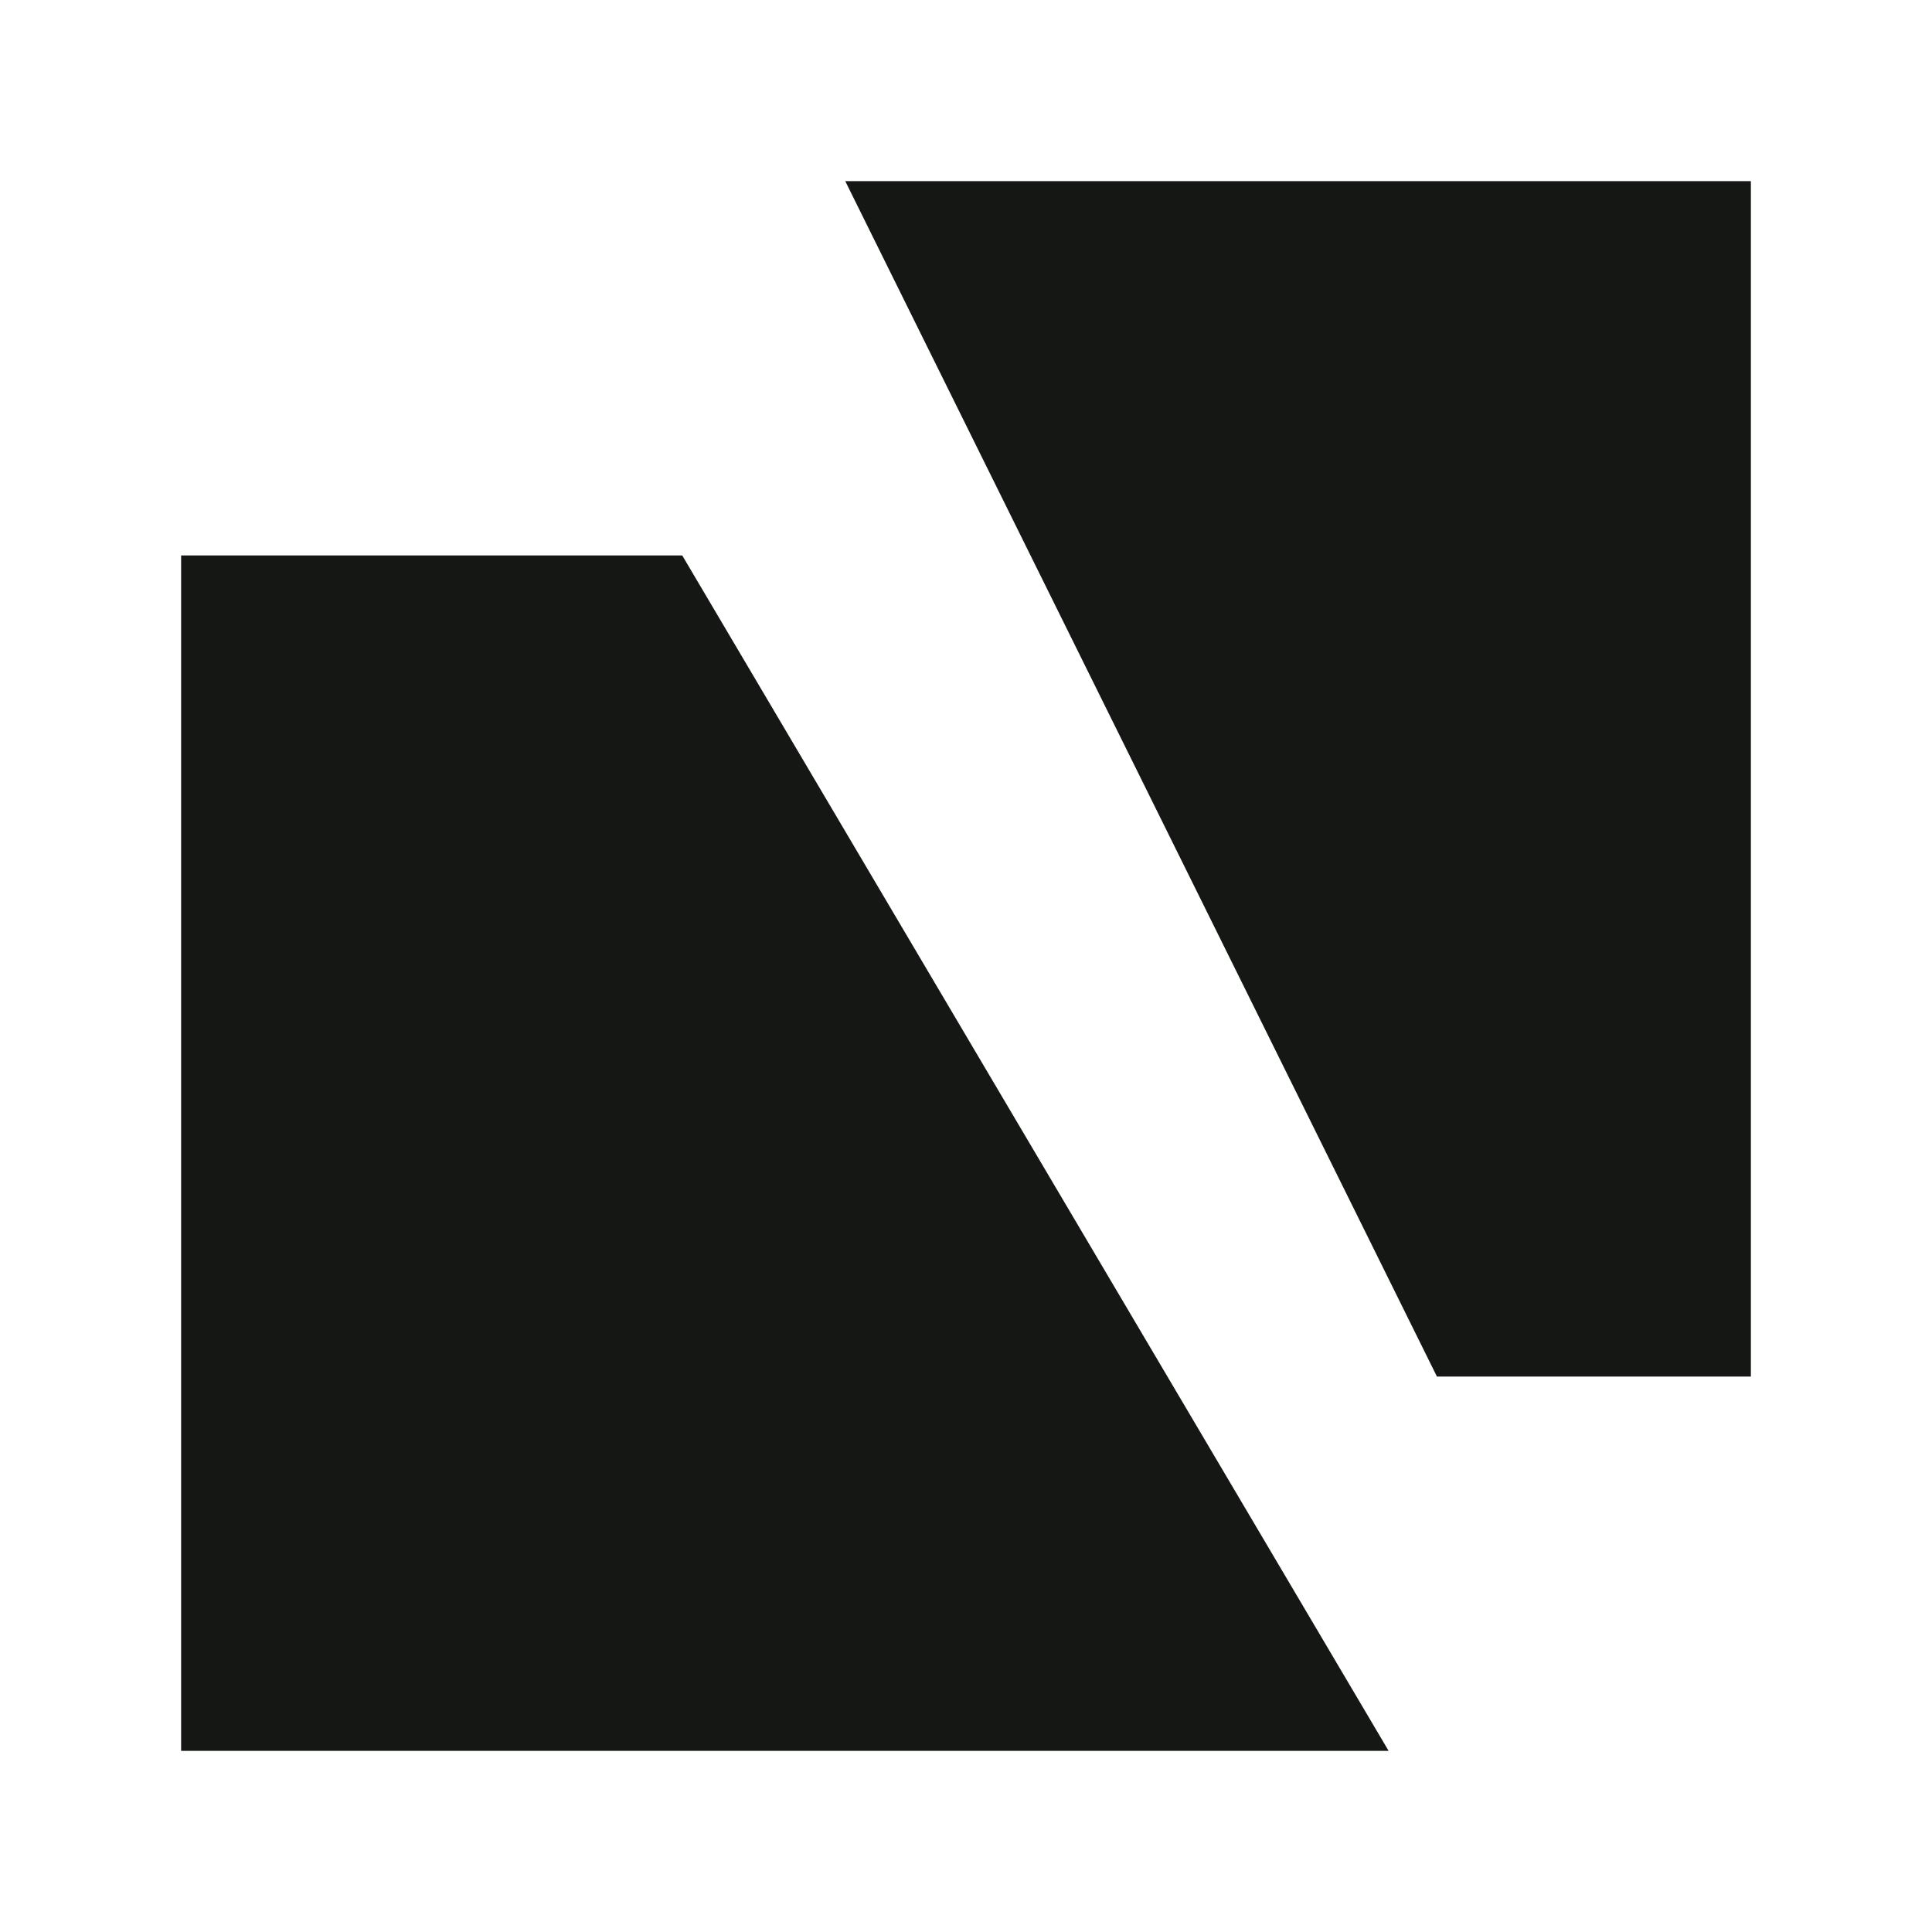
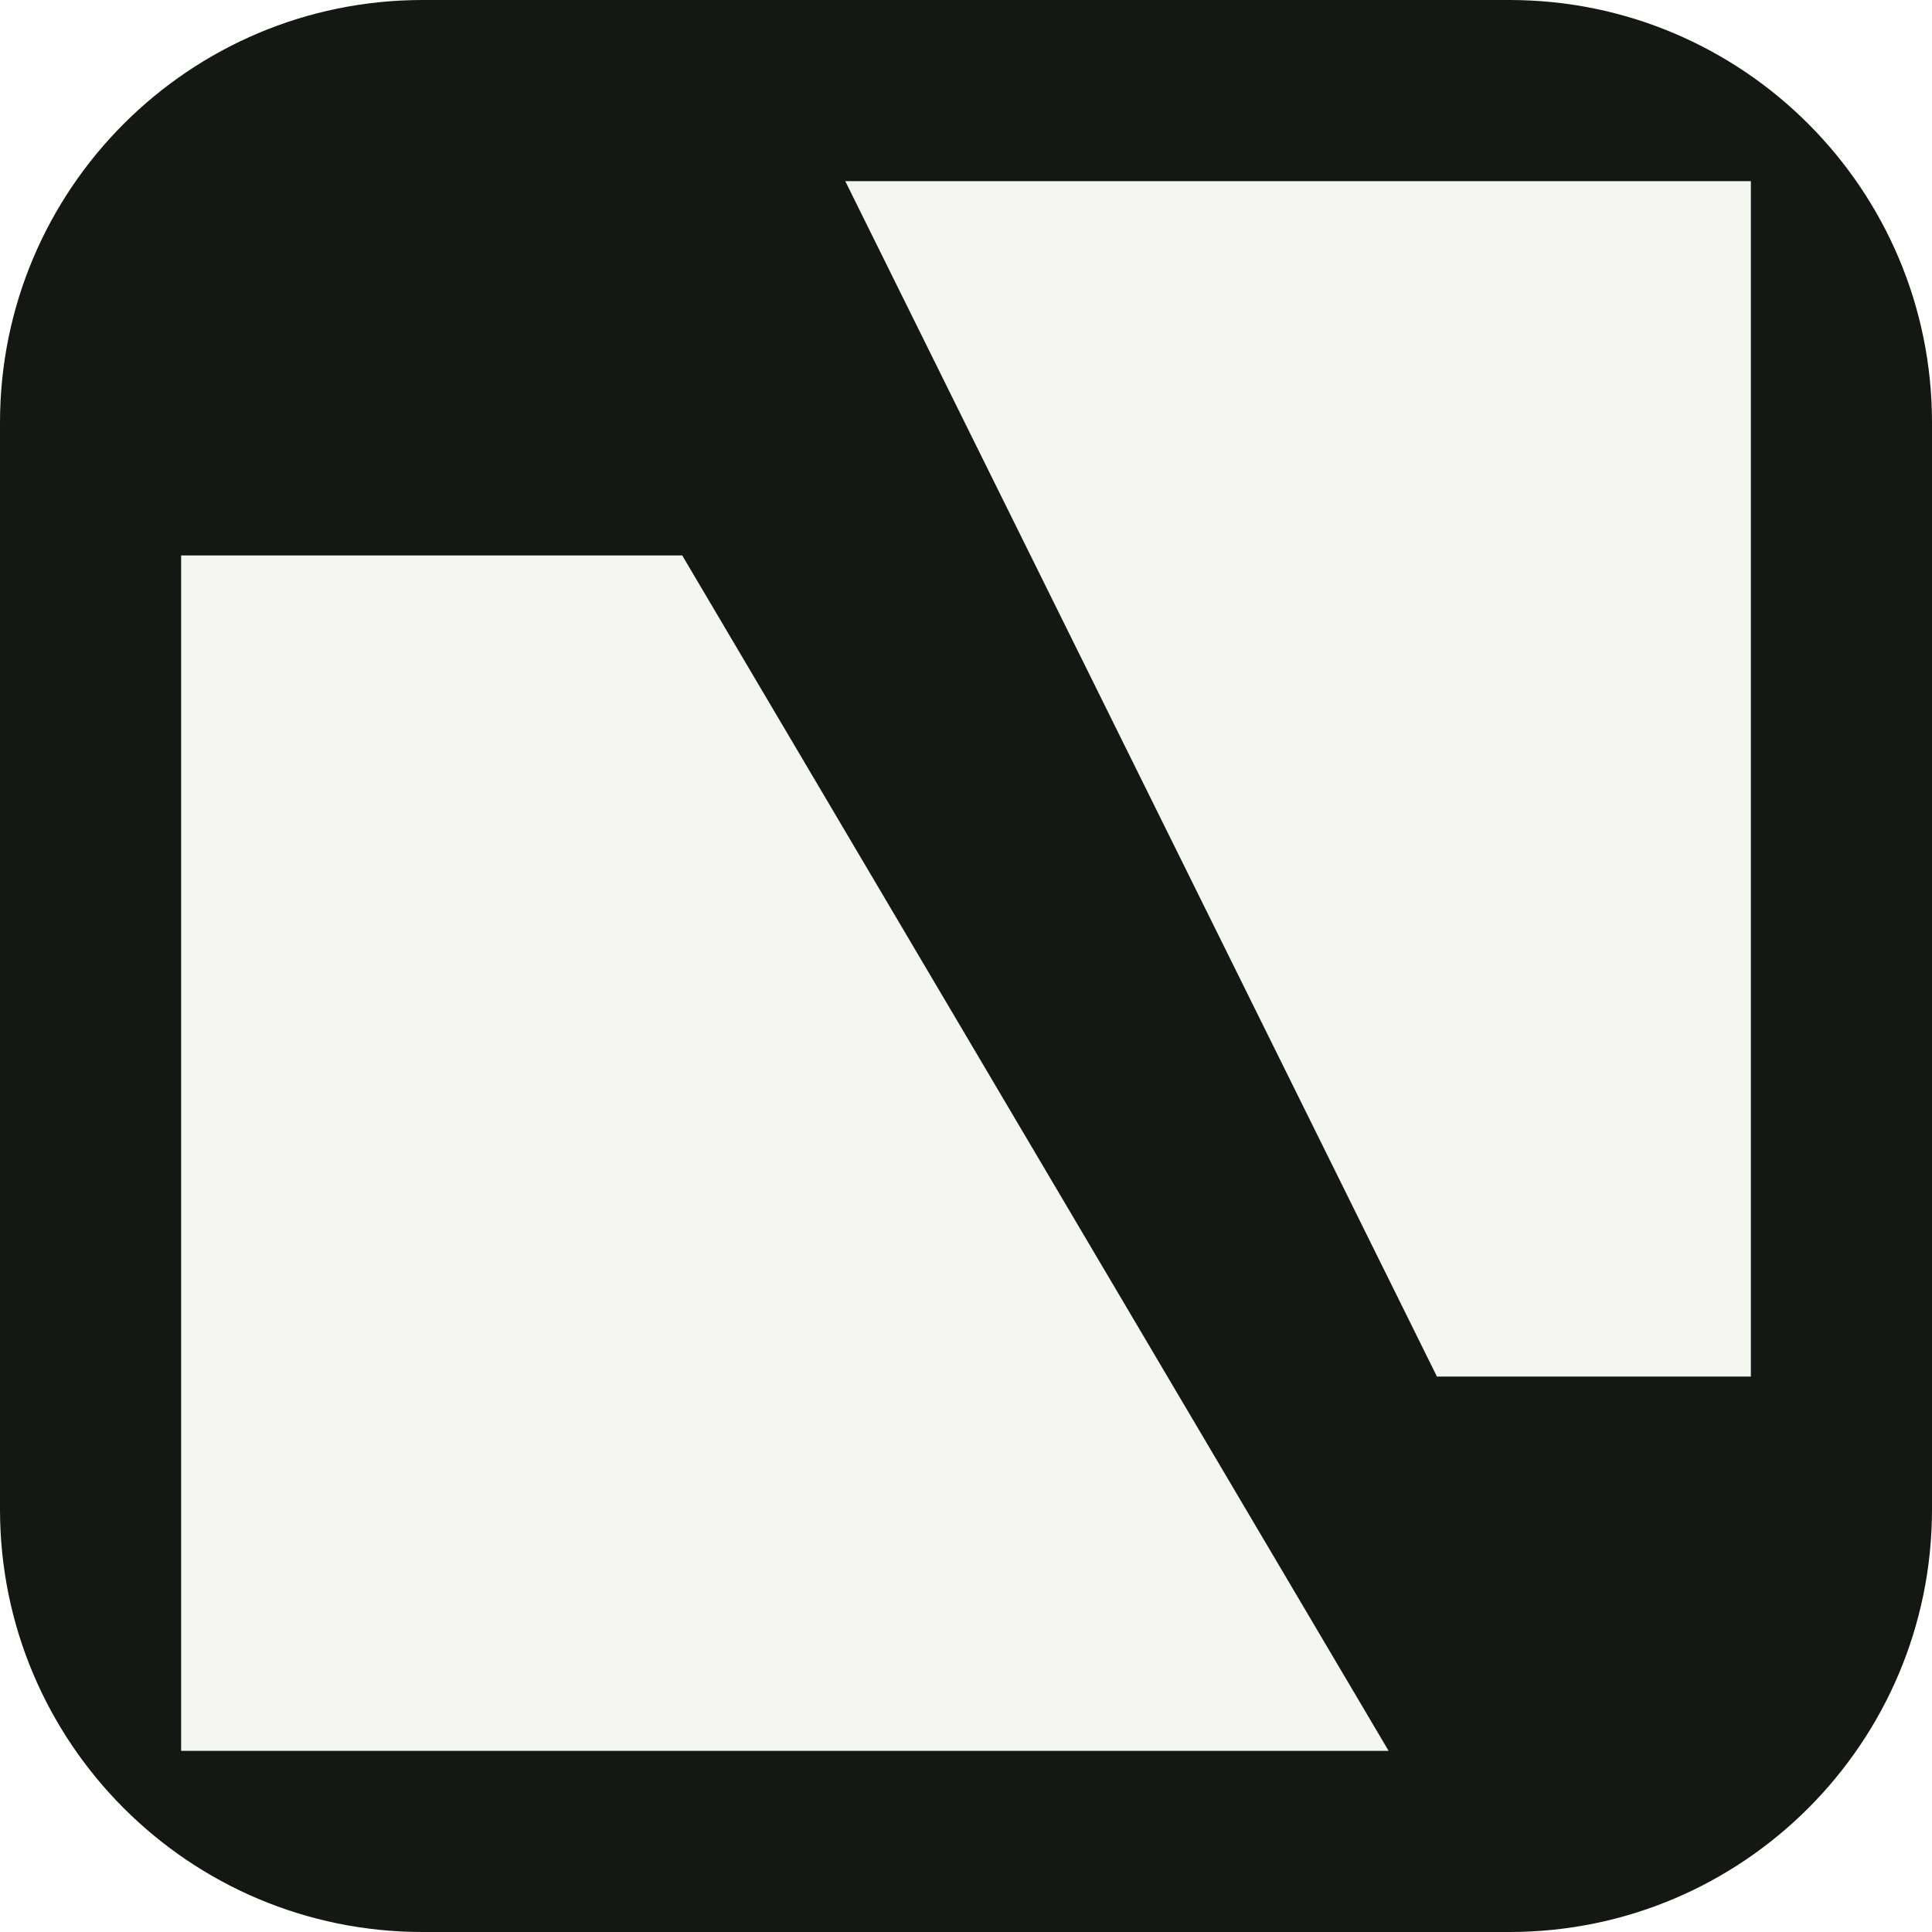
<svg xmlns="http://www.w3.org/2000/svg" viewBox="0 0 16 16" role="img" aria-labelledby="tokenlab-favicon-title tokenlab-favicon-desc">
-   <g fill="#151714">
+   <rect width="16" height="16" rx="3.5" fill="#151714" />
+   <g fill="#F5F5F1">
    <path d="M1.5 4.6h4.15l5.85 9.9h-10V4.6Z" />
    <path d="M7 1.5h7.5v9.9h-2.6L7 1.5Z" />
  </g>
</svg>
